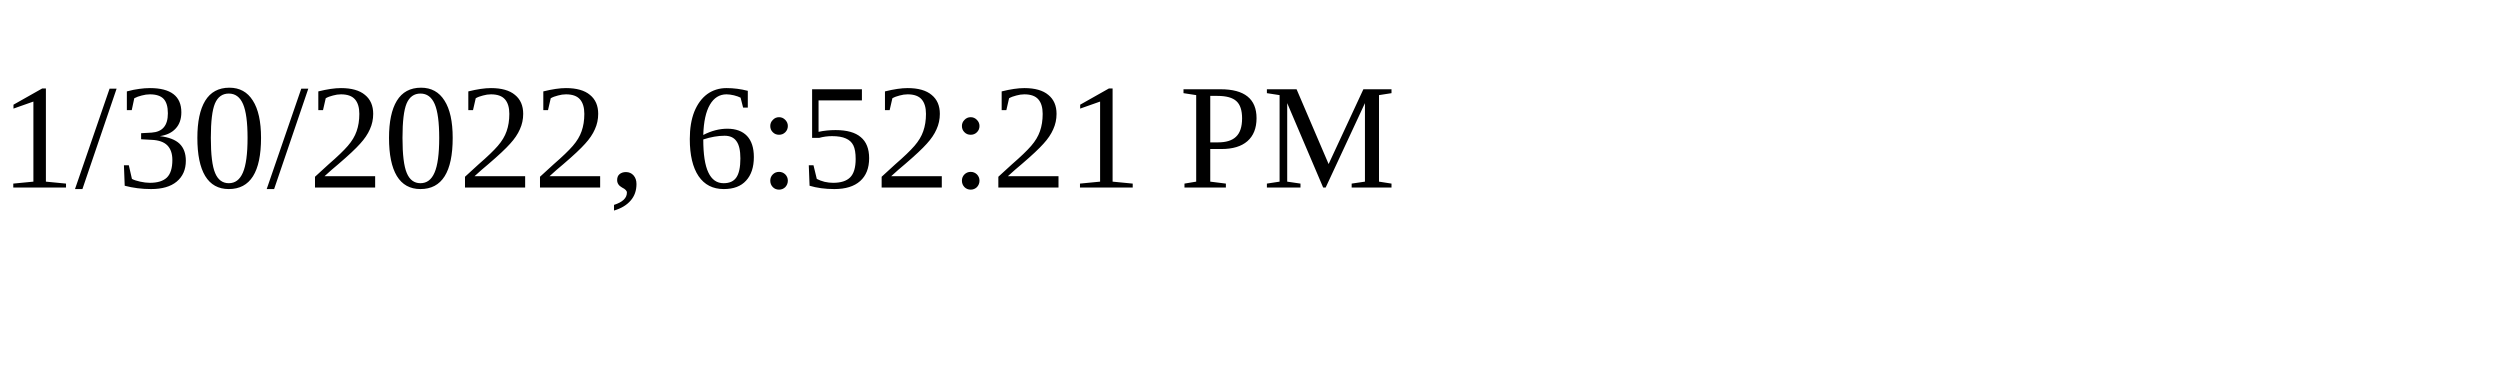
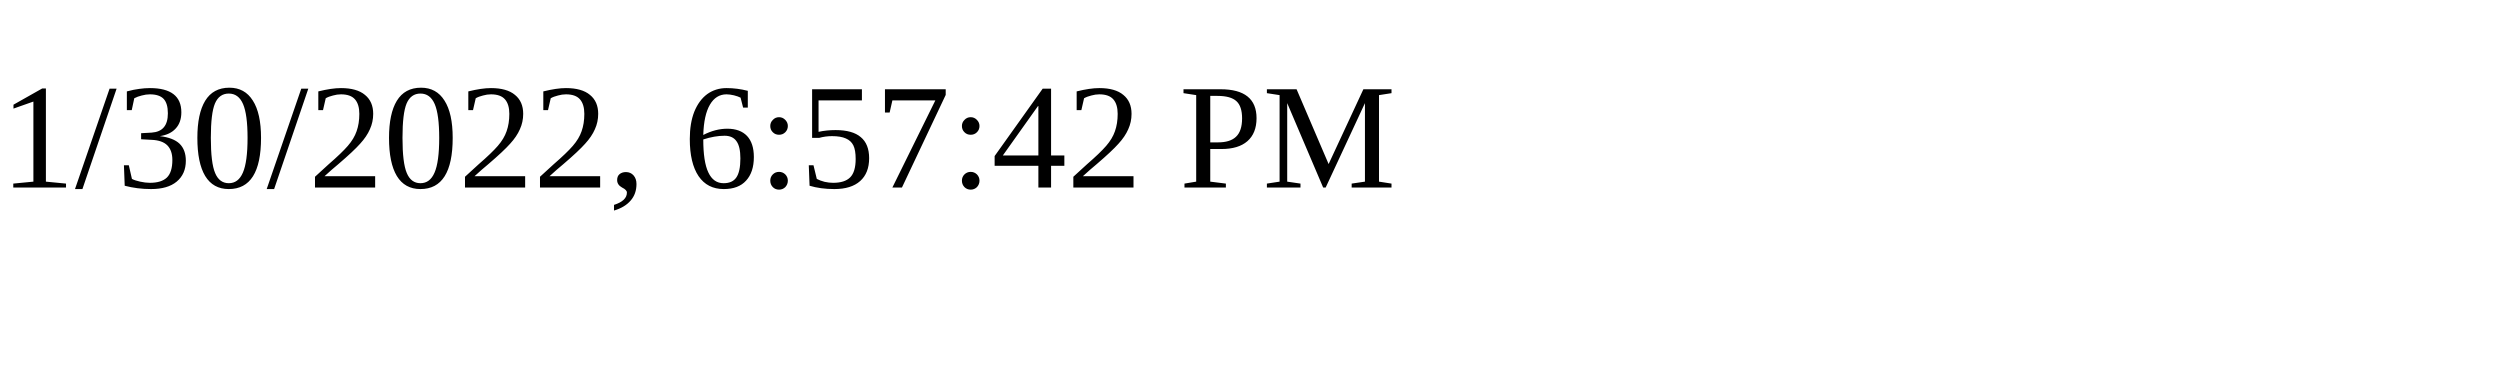
<svg xmlns="http://www.w3.org/2000/svg" height="30" width="200">
-   <text x="0" y="15">1/30/2022, 6:52:21 PM</text>
+   <text x="0" y="15">1/30/2022, 6:57:42 PM</text>
</svg>
